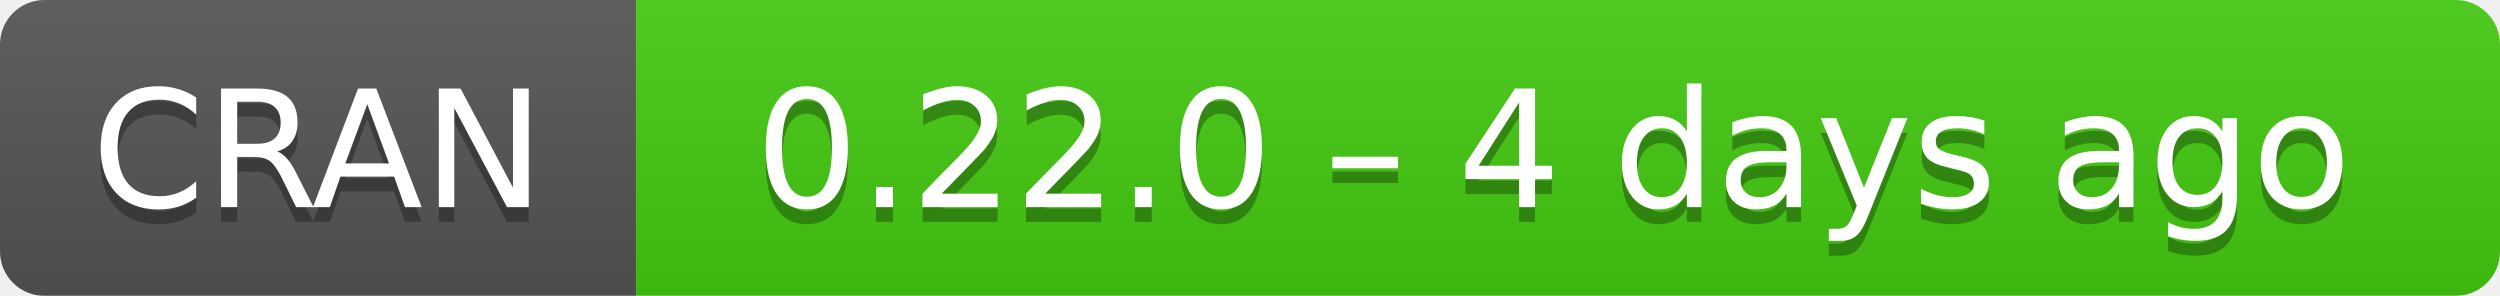
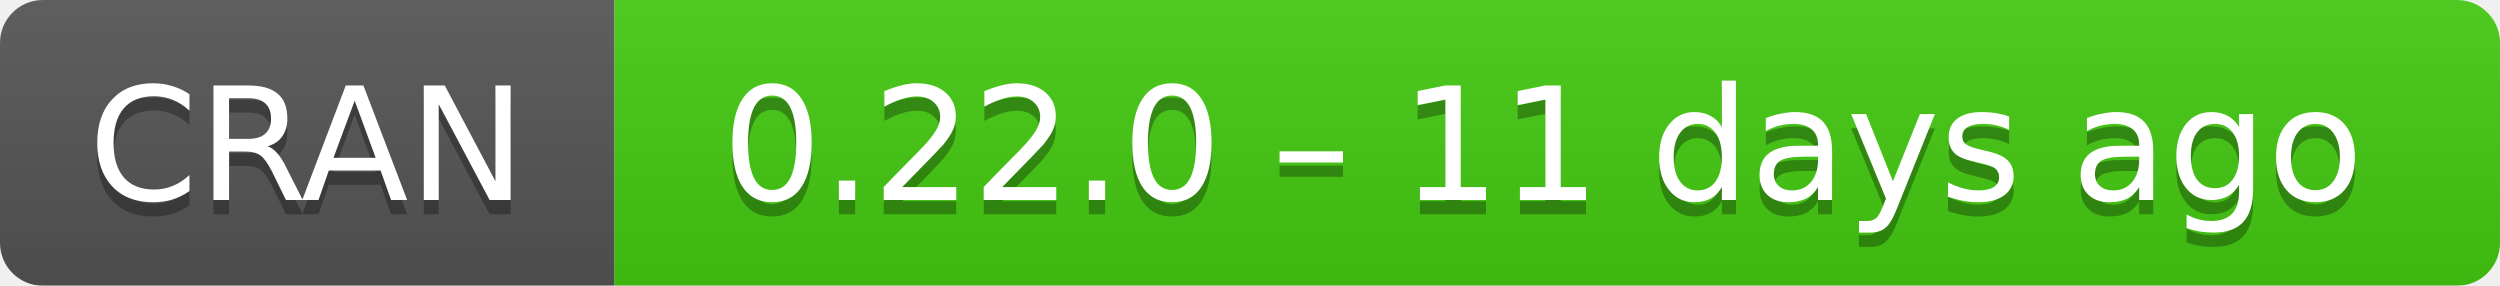
- <svg xmlns="http://www.w3.org/2000/svg" width="169" height="20" aria-label="CRAN 0.22.0 – 4 days ago">
+ <svg xmlns="http://www.w3.org/2000/svg" width="175" height="20" aria-label="CRAN 0.22.0 – 11 days ago">
  <linearGradient id="b" x2="0" y2="100%">
    <stop offset="0" stop-color="#bbb" stop-opacity=".1" />
    <stop offset="1" stop-opacity=".1" />
  </linearGradient>
  <mask id="a">
-     <rect width="169" height="20" rx="3" fill="#fff" />
+     <rect width="175" height="20" rx="3" fill="#fff" />
  </mask>
  <g mask="url(#a)">
    <path fill="#555" d="M0 0h43v20H0z" />
-     <path fill="#4c1" d="M43 0h147v20H43z" />
-     <path fill="url(#b)" d="M0 0h169v20H0z" />
+     <path fill="#4c1" d="M43 0h153v20H43z" />
+     <path fill="url(#b)" d="M0 0h175v20H0z" />
  </g>
  <g fill="#fff" text-anchor="middle" font-family="DejaVu Sans,Verdana,Geneva,sans-serif" font-size="11">
    <text x="21.5" y="15" fill="#010101" fill-opacity=".3">
      CRAN
    </text>
    <text x="21.5" y="14">
      CRAN
    </text>
-     <text x="105" y="15" fill="#010101" fill-opacity=".3">
-       0.22.0 – 4 days ago
+     <text x="108" y="15" fill="#010101" fill-opacity=".3">
+       0.22.0 – 11 days ago
    </text>
-     <text x="105" y="14">
-       0.22.0 – 4 days ago
+     <text x="108" y="14">
+       0.22.0 – 11 days ago
    </text>
  </g>
</svg>
